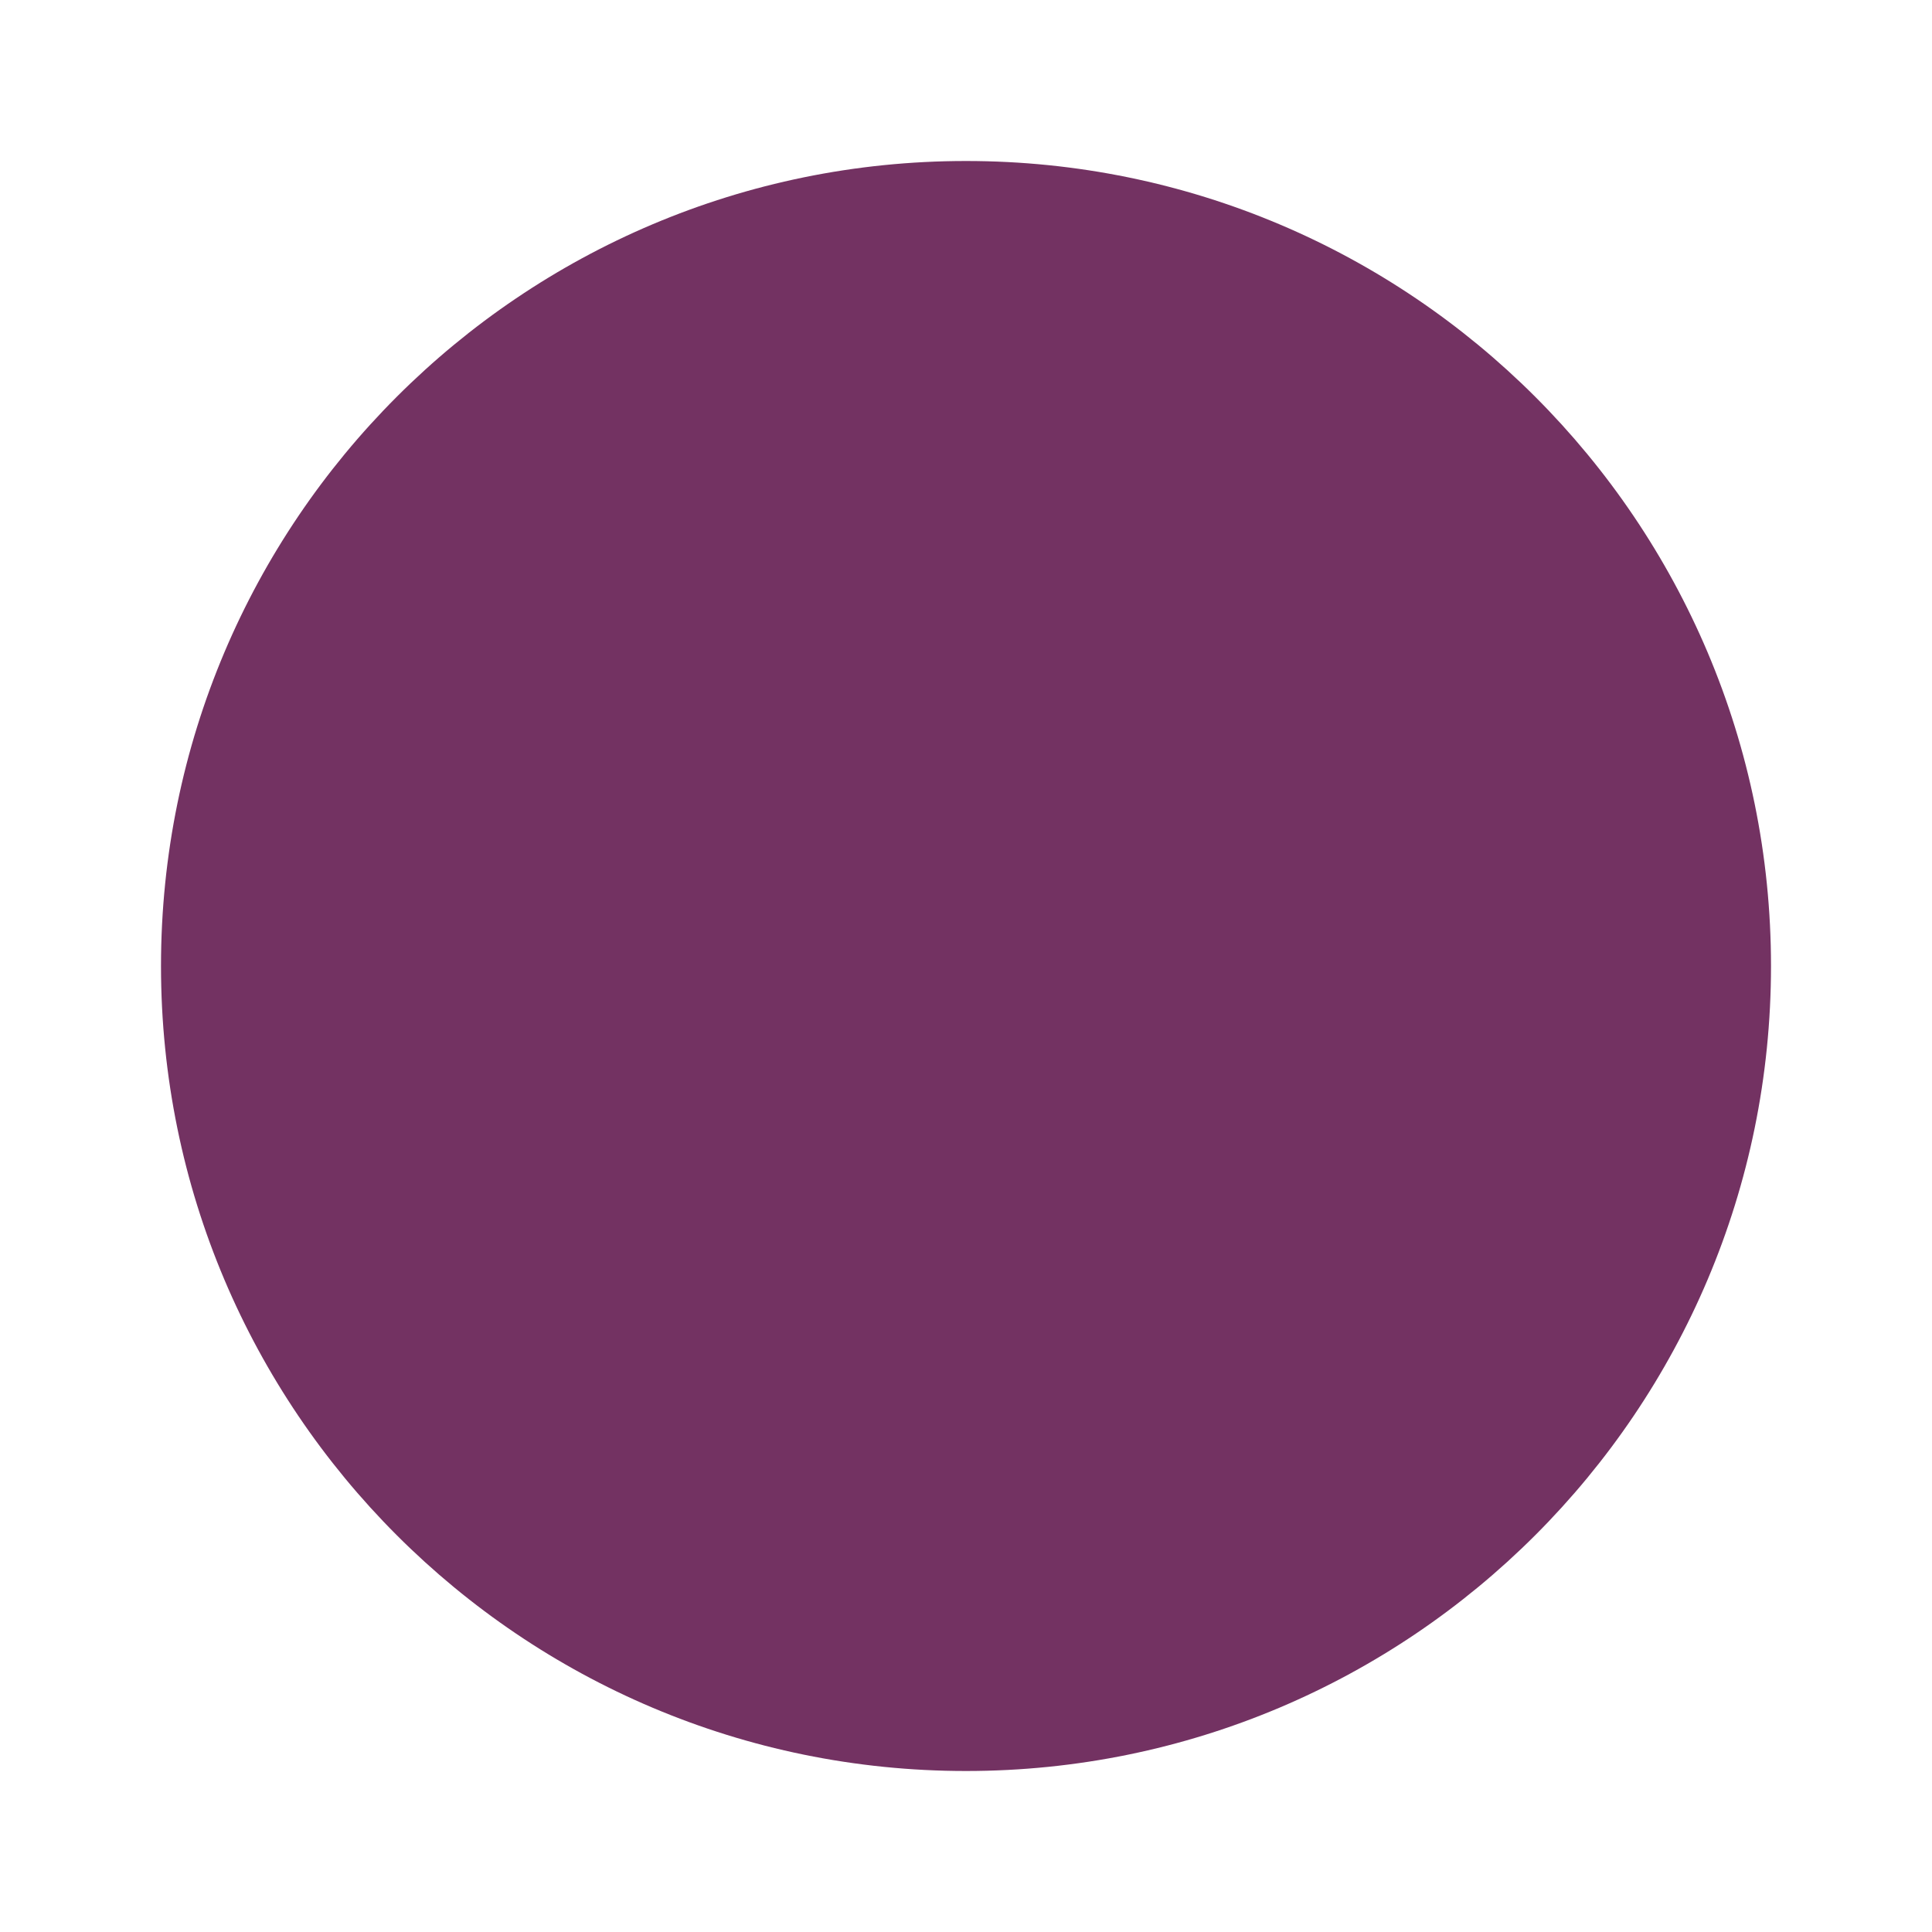
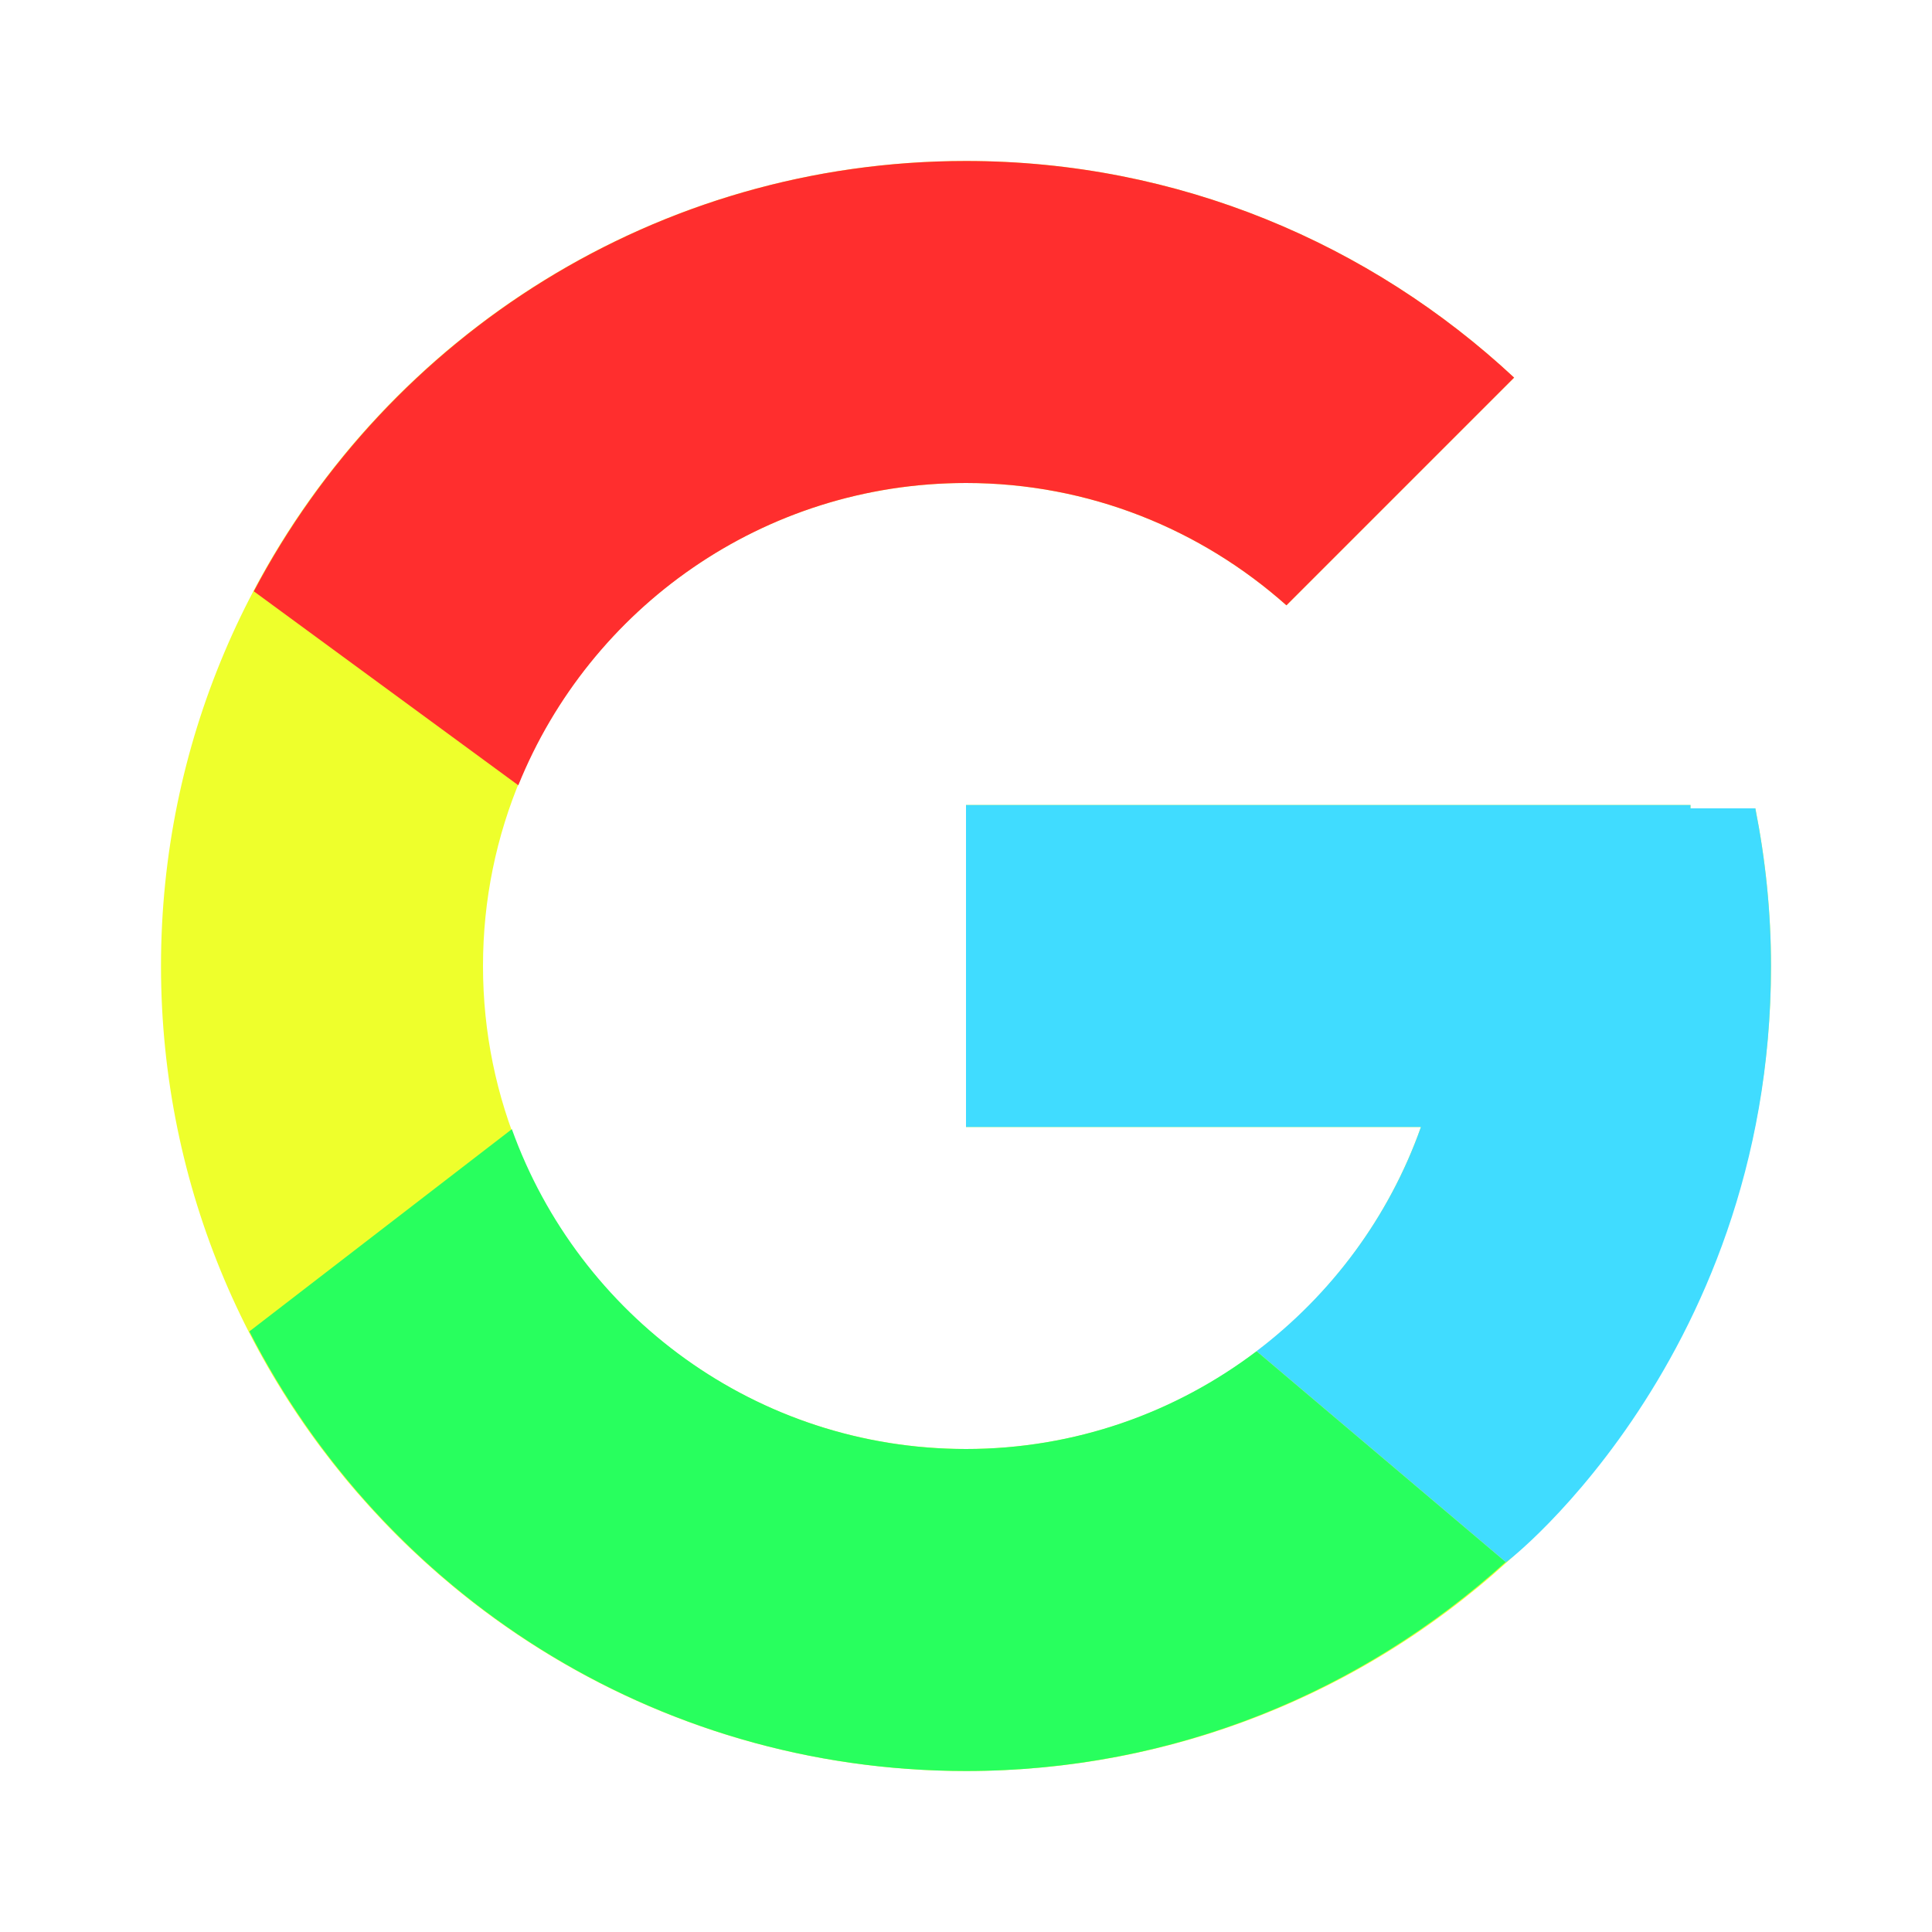
- <svg xmlns="http://www.w3.org/2000/svg" viewBox="0 0 120 120" version="1.1">
-   <circle cx="60" cy="60" r="50" fill="#733262" />
+ <svg xmlns="http://www.w3.org/2000/svg" width="48" height="48" viewBox="0 0 48 48" fill="none">
+   <path d="M43.611 20.083H42V20H24V28H35.303C33.654 32.657 29.223 36 24 36C17.373 36 12 30.627 12 24C12 17.373 17.373 12 24 12C27.059 12 29.842 13.154 31.961 15.039L37.618 9.382C34.046 6.053 29.268 4 24 4C12.955 4 4 12.955 4 24C4 35.045 12.955 44 24 44C35.045 44 44 35.045 44 24C44 22.659 43.862 21.35 43.611 20.083Z" fill="#EEFF2C" />
+   <path d="M6.306 14.691L12.877 19.51C14.655 15.108 18.961 12 24 12C27.059 12 29.842 13.154 31.961 15.039L37.618 9.382C34.046 6.053 29.268 4 24 4C16.318 4 9.656 8.337 6.306 14.691Z" fill="#FF2E2E" />
+   <path d="M24 44C29.166 44 33.86 42.023 37.409 38.808L31.219 33.57C29.211 35.091 26.715 36 24 36C18.798 36 14.381 32.683 12.717 28.054L6.195 33.079C9.505 39.556 16.227 44 24 44Z" fill="#28FF5E" />
+   <path d="M43.611 20.083H42V20H24V28H35.303C34.511 30.237 33.072 32.166 31.216 33.571C31.217 33.57 31.218 33.57 31.219 33.569L37.409 38.807C36.971 39.205 44 34 44 24C44 22.659 43.862 21.35 43.611 20.083Z" fill="#40DCFF" />
</svg>
